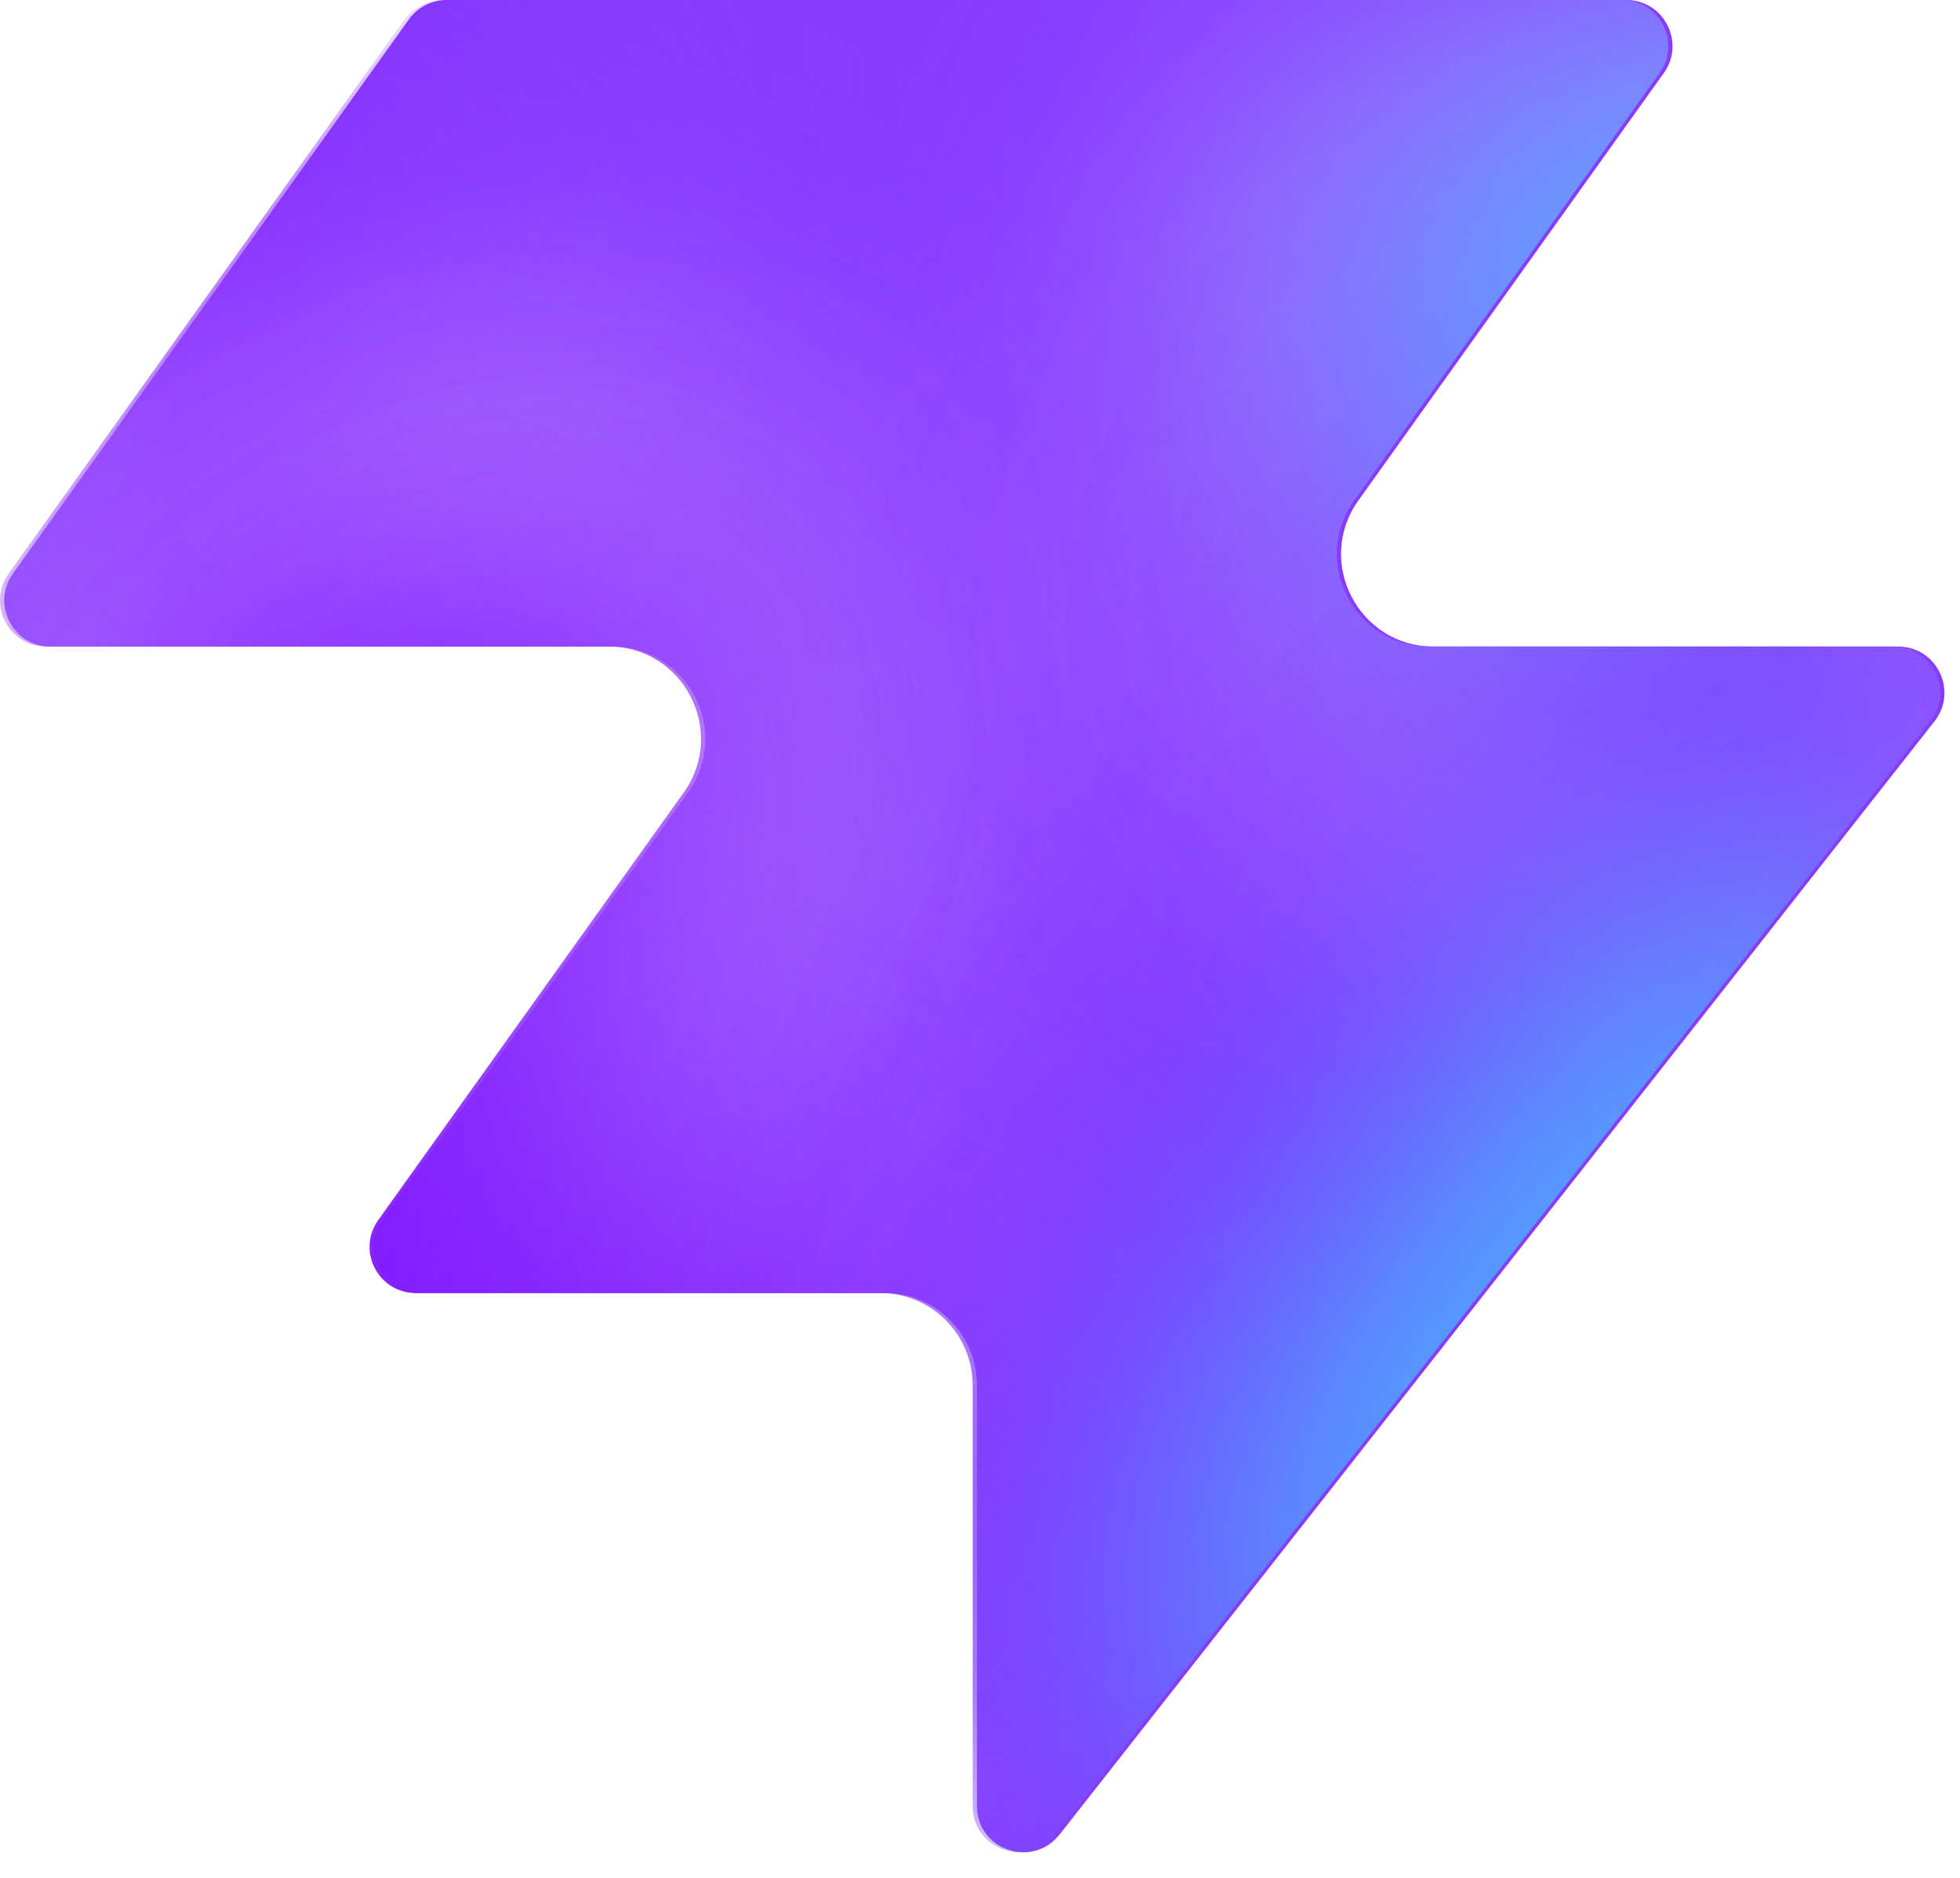
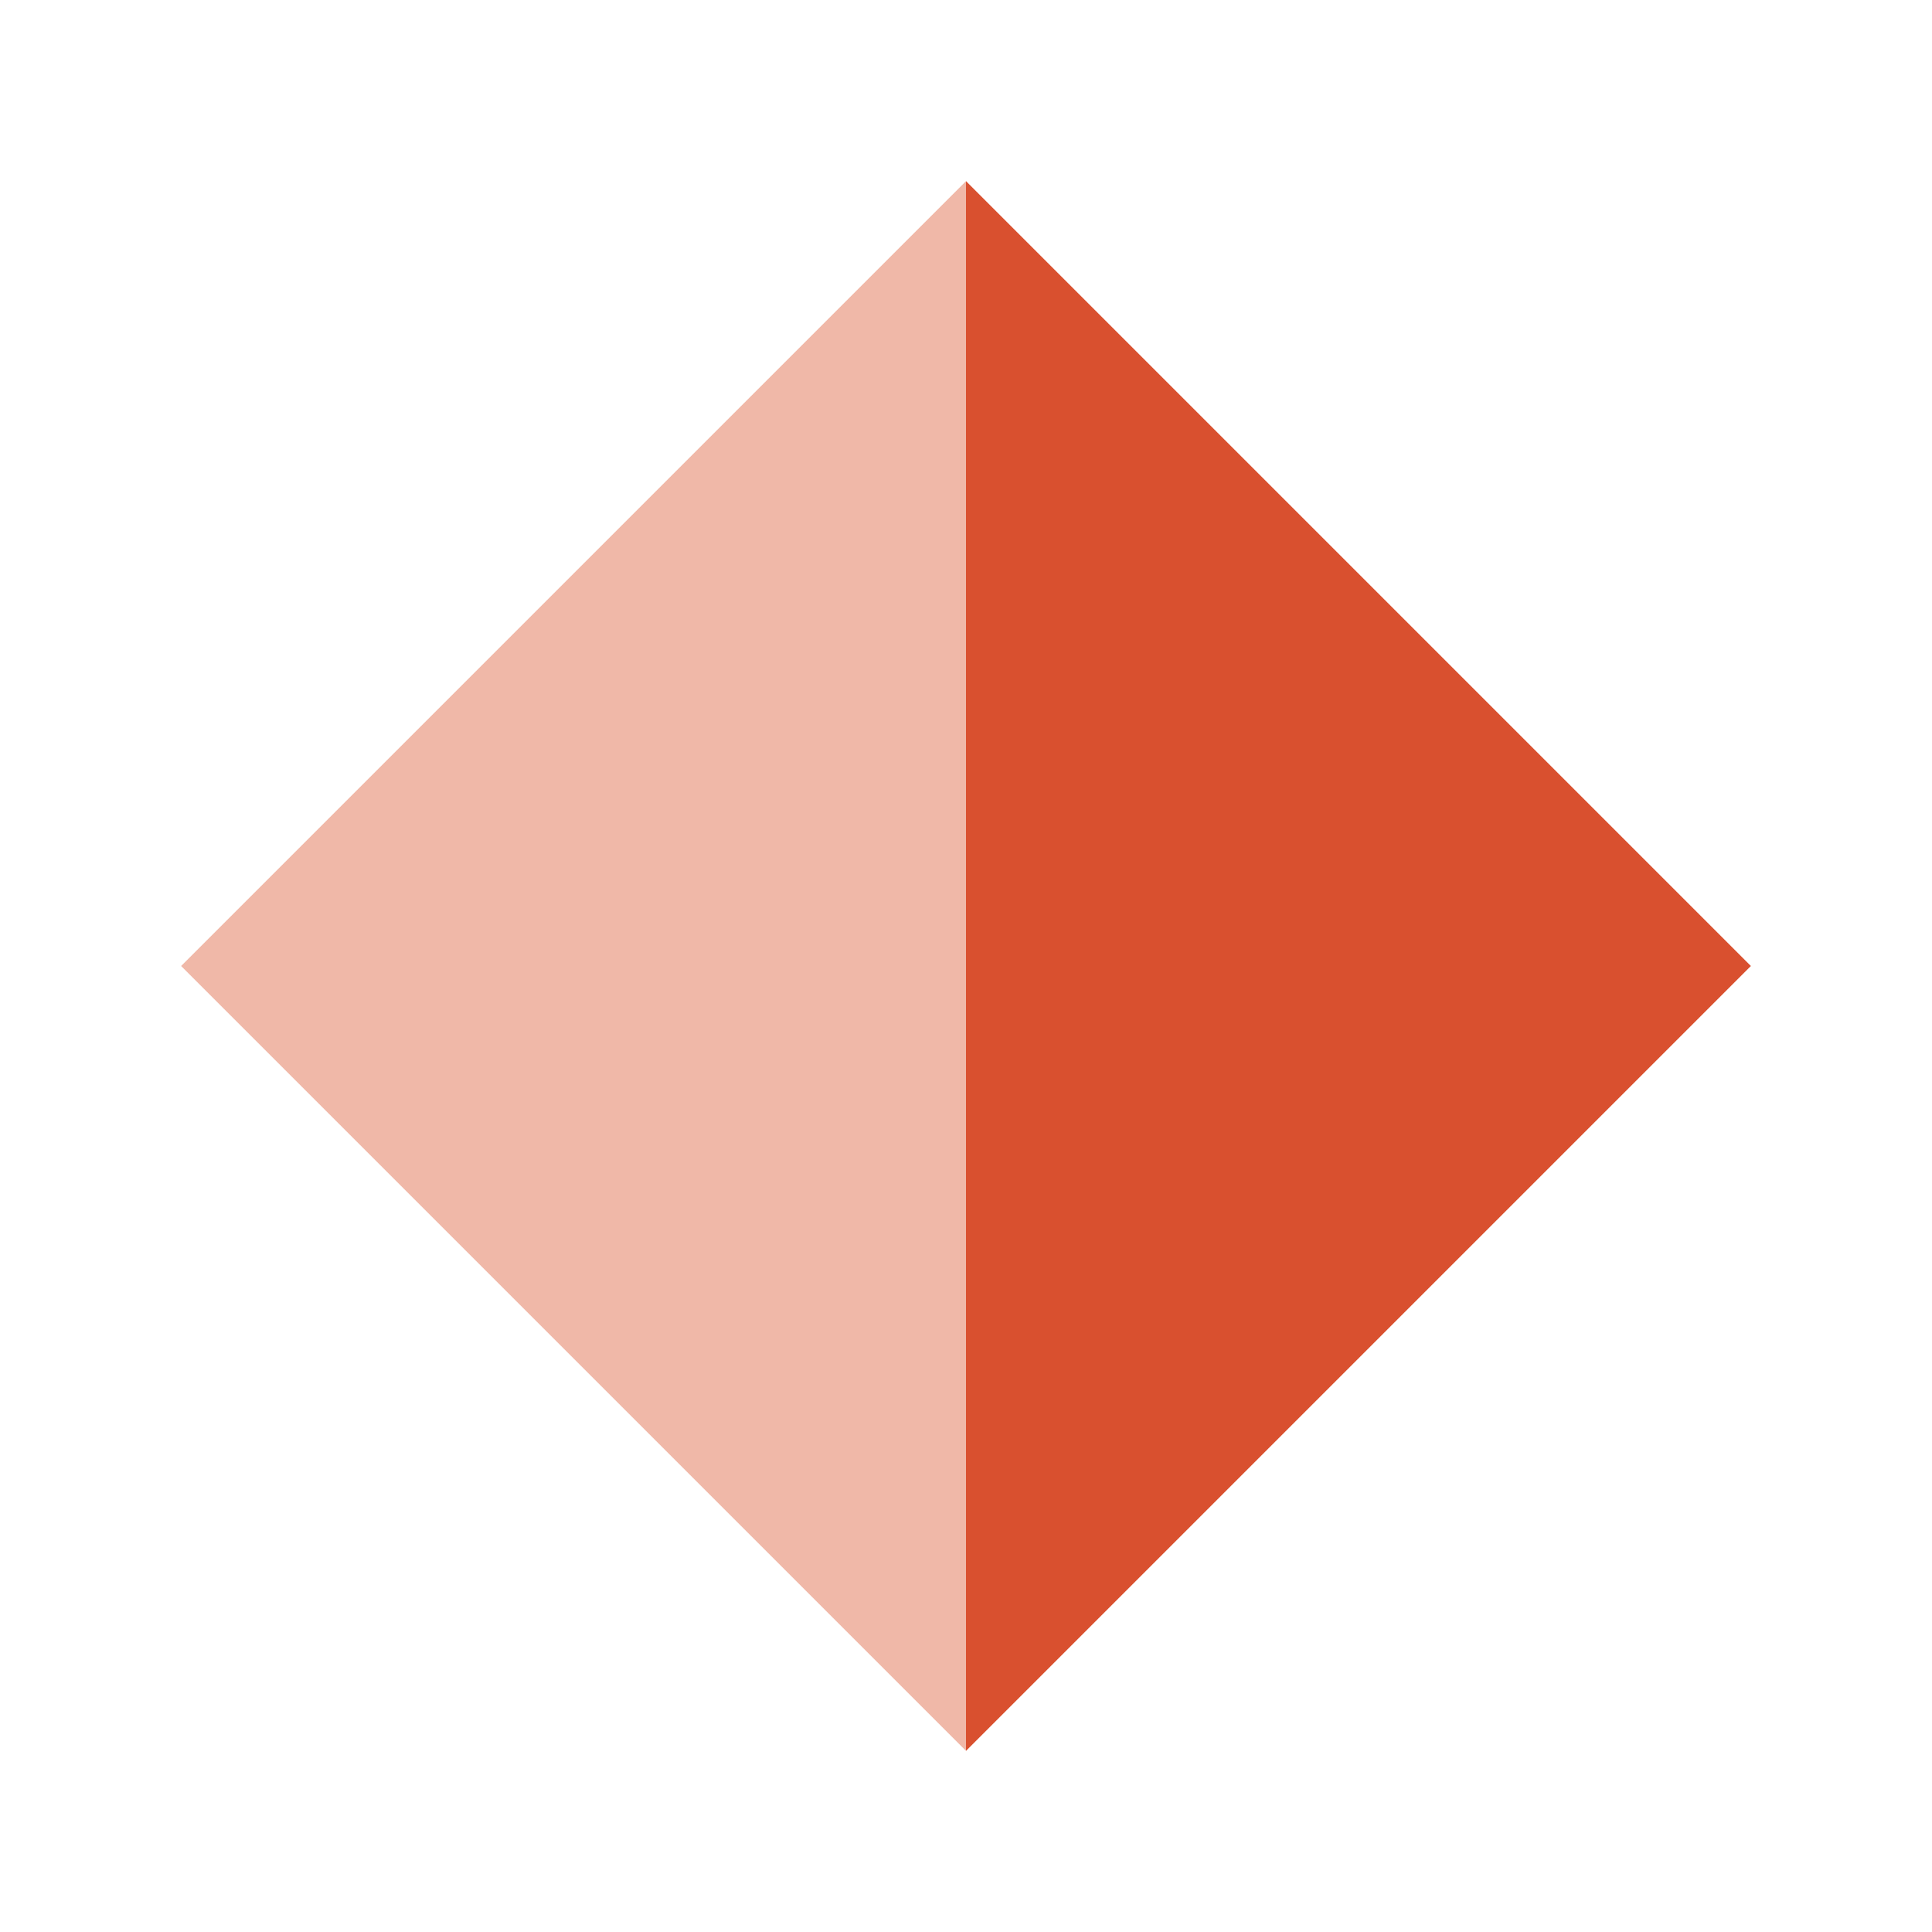
- <svg xmlns="http://www.w3.org/2000/svg" width="48" height="46" fill="none" viewBox="0 0 48 46">
-   <path fill="#863bff" d="M25.946 44.938c-.664.845-2.021.375-2.021-.698V33.937a2.26 2.26 0 0 0-2.262-2.262H10.287c-.92 0-1.456-1.04-.92-1.788l7.48-10.471c1.07-1.497 0-3.578-1.842-3.578H1.237c-.92 0-1.456-1.04-.92-1.788L10.013.474c.214-.297.556-.474.92-.474h28.894c.92 0 1.456 1.04.92 1.788l-7.48 10.471c-1.07 1.498 0 3.579 1.842 3.579h11.377c.943 0 1.473 1.088.89 1.83L25.947 44.94z" style="fill:#863bff;fill:color(display-p3 .525 .23 1);fill-opacity:1" />
-   <mask id="a" width="48" height="46" x="0" y="0" maskUnits="userSpaceOnUse" style="mask-type:alpha">
-     <path fill="#000" d="M25.842 44.938c-.664.844-2.021.375-2.021-.698V33.937a2.26 2.26 0 0 0-2.262-2.262H10.183c-.92 0-1.456-1.04-.92-1.788l7.48-10.471c1.07-1.498 0-3.579-1.842-3.579H1.133c-.92 0-1.456-1.04-.92-1.787L9.91.473c.214-.297.556-.474.92-.474h28.894c.92 0 1.456 1.04.92 1.788l-7.48 10.471c-1.07 1.498 0 3.578 1.842 3.578h11.377c.943 0 1.473 1.088.89 1.832L25.843 44.94z" style="fill:#000;fill-opacity:1" />
-   </mask>
-   <g mask="url(#a)">
-     <g filter="url(#b)">
-       <ellipse cx="5.508" cy="14.704" fill="#ede6ff" rx="5.508" ry="14.704" style="fill:#ede6ff;fill:color(display-p3 .927 .903 1);fill-opacity:1" transform="matrix(.00324 1 1 -.00324 -4.47 31.516)" />
-     </g>
-     <g filter="url(#c)">
-       <ellipse cx="10.399" cy="29.851" fill="#ede6ff" rx="10.399" ry="29.851" style="fill:#ede6ff;fill:color(display-p3 .927 .903 1);fill-opacity:1" transform="matrix(.00324 1 1 -.00324 -39.328 7.883)" />
-     </g>
-     <g filter="url(#d)">
-       <ellipse cx="5.508" cy="30.487" fill="#7e14ff" rx="5.508" ry="30.487" style="fill:#7e14ff;fill:color(display-p3 .492 .077 1);fill-opacity:1" transform="rotate(89.814 -25.913 -14.639)scale(1 -1)" />
-     </g>
-     <g filter="url(#e)">
-       <ellipse cx="5.508" cy="30.599" fill="#7e14ff" rx="5.508" ry="30.599" style="fill:#7e14ff;fill:color(display-p3 .492 .077 1);fill-opacity:1" transform="rotate(89.814 -32.644 -3.334)scale(1 -1)" />
-     </g>
-     <g filter="url(#f)">
-       <ellipse cx="5.508" cy="30.599" fill="#7e14ff" rx="5.508" ry="30.599" style="fill:#7e14ff;fill:color(display-p3 .492 .077 1);fill-opacity:1" transform="matrix(.00324 1 1 -.00324 -34.34 30.47)" />
-     </g>
-     <g filter="url(#g)">
-       <ellipse cx="14.072" cy="22.078" fill="#ede6ff" rx="14.072" ry="22.078" style="fill:#ede6ff;fill:color(display-p3 .927 .903 1);fill-opacity:1" transform="rotate(93.35 24.506 48.493)scale(-1 1)" />
-     </g>
-     <g filter="url(#h)">
-       <ellipse cx="3.47" cy="21.501" fill="#7e14ff" rx="3.47" ry="21.501" style="fill:#7e14ff;fill:color(display-p3 .492 .077 1);fill-opacity:1" transform="rotate(89.009 28.708 47.59)scale(-1 1)" />
-     </g>
-     <g filter="url(#i)">
-       <ellipse cx="3.47" cy="21.501" fill="#7e14ff" rx="3.47" ry="21.501" style="fill:#7e14ff;fill:color(display-p3 .492 .077 1);fill-opacity:1" transform="rotate(89.009 28.708 47.59)scale(-1 1)" />
-     </g>
-     <g filter="url(#j)">
-       <ellipse cx=".387" cy="8.972" fill="#7e14ff" rx="4.407" ry="29.108" style="fill:#7e14ff;fill:color(display-p3 .492 .077 1);fill-opacity:1" transform="rotate(39.51 .387 8.972)" />
-     </g>
-     <g filter="url(#k)">
-       <ellipse cx="47.523" cy="-6.092" fill="#7e14ff" rx="4.407" ry="29.108" style="fill:#7e14ff;fill:color(display-p3 .492 .077 1);fill-opacity:1" transform="rotate(37.892 47.523 -6.092)" />
-     </g>
-     <g filter="url(#l)">
-       <ellipse cx="41.412" cy="6.333" fill="#47bfff" rx="5.971" ry="9.665" style="fill:#47bfff;fill:color(display-p3 .28 .748 1);fill-opacity:1" transform="rotate(37.892 41.412 6.333)" />
-     </g>
-     <g filter="url(#m)">
-       <ellipse cx="-1.879" cy="38.332" fill="#7e14ff" rx="4.407" ry="29.108" style="fill:#7e14ff;fill:color(display-p3 .492 .077 1);fill-opacity:1" transform="rotate(37.892 -1.88 38.332)" />
-     </g>
-     <g filter="url(#n)">
-       <ellipse cx="-1.879" cy="38.332" fill="#7e14ff" rx="4.407" ry="29.108" style="fill:#7e14ff;fill:color(display-p3 .492 .077 1);fill-opacity:1" transform="rotate(37.892 -1.88 38.332)" />
-     </g>
-     <g filter="url(#o)">
-       <ellipse cx="35.651" cy="29.907" fill="#7e14ff" rx="4.407" ry="29.108" style="fill:#7e14ff;fill:color(display-p3 .492 .077 1);fill-opacity:1" transform="rotate(37.892 35.651 29.907)" />
-     </g>
-     <g filter="url(#p)">
-       <ellipse cx="38.418" cy="32.4" fill="#47bfff" rx="5.971" ry="15.297" style="fill:#47bfff;fill:color(display-p3 .28 .748 1);fill-opacity:1" transform="rotate(37.892 38.418 32.4)" />
-     </g>
-   </g>
-   <defs>
-     <filter id="b" width="60.045" height="41.654" x="-19.77" y="16.149" color-interpolation-filters="sRGB" filterUnits="userSpaceOnUse">
-       <feFlood flood-opacity="0" result="BackgroundImageFix" />
-       <feBlend in="SourceGraphic" in2="BackgroundImageFix" result="shape" />
-       <feGaussianBlur result="effect1_foregroundBlur_2002_17158" stdDeviation="7.659" />
-     </filter>
-     <filter id="c" width="90.34" height="51.437" x="-54.613" y="-7.533" color-interpolation-filters="sRGB" filterUnits="userSpaceOnUse">
-       <feFlood flood-opacity="0" result="BackgroundImageFix" />
-       <feBlend in="SourceGraphic" in2="BackgroundImageFix" result="shape" />
-       <feGaussianBlur result="effect1_foregroundBlur_2002_17158" stdDeviation="7.659" />
-     </filter>
-     <filter id="d" width="79.355" height="29.4" x="-49.64" y="2.03" color-interpolation-filters="sRGB" filterUnits="userSpaceOnUse">
-       <feFlood flood-opacity="0" result="BackgroundImageFix" />
-       <feBlend in="SourceGraphic" in2="BackgroundImageFix" result="shape" />
-       <feGaussianBlur result="effect1_foregroundBlur_2002_17158" stdDeviation="4.596" />
-     </filter>
-     <filter id="e" width="79.579" height="29.4" x="-45.045" y="20.029" color-interpolation-filters="sRGB" filterUnits="userSpaceOnUse">
-       <feFlood flood-opacity="0" result="BackgroundImageFix" />
-       <feBlend in="SourceGraphic" in2="BackgroundImageFix" result="shape" />
-       <feGaussianBlur result="effect1_foregroundBlur_2002_17158" stdDeviation="4.596" />
-     </filter>
-     <filter id="f" width="79.579" height="29.4" x="-43.513" y="21.178" color-interpolation-filters="sRGB" filterUnits="userSpaceOnUse">
-       <feFlood flood-opacity="0" result="BackgroundImageFix" />
-       <feBlend in="SourceGraphic" in2="BackgroundImageFix" result="shape" />
-       <feGaussianBlur result="effect1_foregroundBlur_2002_17158" stdDeviation="4.596" />
-     </filter>
-     <filter id="g" width="74.749" height="58.852" x="15.756" y="-17.901" color-interpolation-filters="sRGB" filterUnits="userSpaceOnUse">
-       <feFlood flood-opacity="0" result="BackgroundImageFix" />
-       <feBlend in="SourceGraphic" in2="BackgroundImageFix" result="shape" />
-       <feGaussianBlur result="effect1_foregroundBlur_2002_17158" stdDeviation="7.659" />
-     </filter>
-     <filter id="h" width="61.377" height="25.362" x="23.548" y="2.284" color-interpolation-filters="sRGB" filterUnits="userSpaceOnUse">
-       <feFlood flood-opacity="0" result="BackgroundImageFix" />
-       <feBlend in="SourceGraphic" in2="BackgroundImageFix" result="shape" />
-       <feGaussianBlur result="effect1_foregroundBlur_2002_17158" stdDeviation="4.596" />
-     </filter>
-     <filter id="i" width="61.377" height="25.362" x="23.548" y="2.284" color-interpolation-filters="sRGB" filterUnits="userSpaceOnUse">
-       <feFlood flood-opacity="0" result="BackgroundImageFix" />
-       <feBlend in="SourceGraphic" in2="BackgroundImageFix" result="shape" />
-       <feGaussianBlur result="effect1_foregroundBlur_2002_17158" stdDeviation="4.596" />
-     </filter>
-     <filter id="j" width="56.045" height="63.649" x="-27.636" y="-22.853" color-interpolation-filters="sRGB" filterUnits="userSpaceOnUse">
-       <feFlood flood-opacity="0" result="BackgroundImageFix" />
-       <feBlend in="SourceGraphic" in2="BackgroundImageFix" result="shape" />
-       <feGaussianBlur result="effect1_foregroundBlur_2002_17158" stdDeviation="4.596" />
-     </filter>
-     <filter id="k" width="54.814" height="64.646" x="20.116" y="-38.415" color-interpolation-filters="sRGB" filterUnits="userSpaceOnUse">
-       <feFlood flood-opacity="0" result="BackgroundImageFix" />
-       <feBlend in="SourceGraphic" in2="BackgroundImageFix" result="shape" />
-       <feGaussianBlur result="effect1_foregroundBlur_2002_17158" stdDeviation="4.596" />
-     </filter>
-     <filter id="l" width="33.541" height="35.313" x="24.641" y="-11.323" color-interpolation-filters="sRGB" filterUnits="userSpaceOnUse">
-       <feFlood flood-opacity="0" result="BackgroundImageFix" />
-       <feBlend in="SourceGraphic" in2="BackgroundImageFix" result="shape" />
-       <feGaussianBlur result="effect1_foregroundBlur_2002_17158" stdDeviation="4.596" />
-     </filter>
-     <filter id="m" width="54.814" height="64.646" x="-29.286" y="6.009" color-interpolation-filters="sRGB" filterUnits="userSpaceOnUse">
-       <feFlood flood-opacity="0" result="BackgroundImageFix" />
-       <feBlend in="SourceGraphic" in2="BackgroundImageFix" result="shape" />
-       <feGaussianBlur result="effect1_foregroundBlur_2002_17158" stdDeviation="4.596" />
-     </filter>
-     <filter id="n" width="54.814" height="64.646" x="-29.286" y="6.009" color-interpolation-filters="sRGB" filterUnits="userSpaceOnUse">
-       <feFlood flood-opacity="0" result="BackgroundImageFix" />
-       <feBlend in="SourceGraphic" in2="BackgroundImageFix" result="shape" />
-       <feGaussianBlur result="effect1_foregroundBlur_2002_17158" stdDeviation="4.596" />
-     </filter>
-     <filter id="o" width="54.814" height="64.646" x="8.244" y="-2.416" color-interpolation-filters="sRGB" filterUnits="userSpaceOnUse">
-       <feFlood flood-opacity="0" result="BackgroundImageFix" />
-       <feBlend in="SourceGraphic" in2="BackgroundImageFix" result="shape" />
-       <feGaussianBlur result="effect1_foregroundBlur_2002_17158" stdDeviation="4.596" />
-     </filter>
-     <filter id="p" width="39.409" height="43.623" x="18.713" y="10.588" color-interpolation-filters="sRGB" filterUnits="userSpaceOnUse">
-       <feFlood flood-opacity="0" result="BackgroundImageFix" />
-       <feBlend in="SourceGraphic" in2="BackgroundImageFix" result="shape" />
-       <feGaussianBlur result="effect1_foregroundBlur_2002_17158" stdDeviation="4.596" />
-     </filter>
-   </defs>
+ <svg xmlns="http://www.w3.org/2000/svg" viewBox="0 0 32 32">
+   <path fill="#d9502f" d="M16 3 29 16 16 29Z" />
+   <path fill="#f0b8a8" d="M16 3 3 16 16 29Z" />
</svg>
